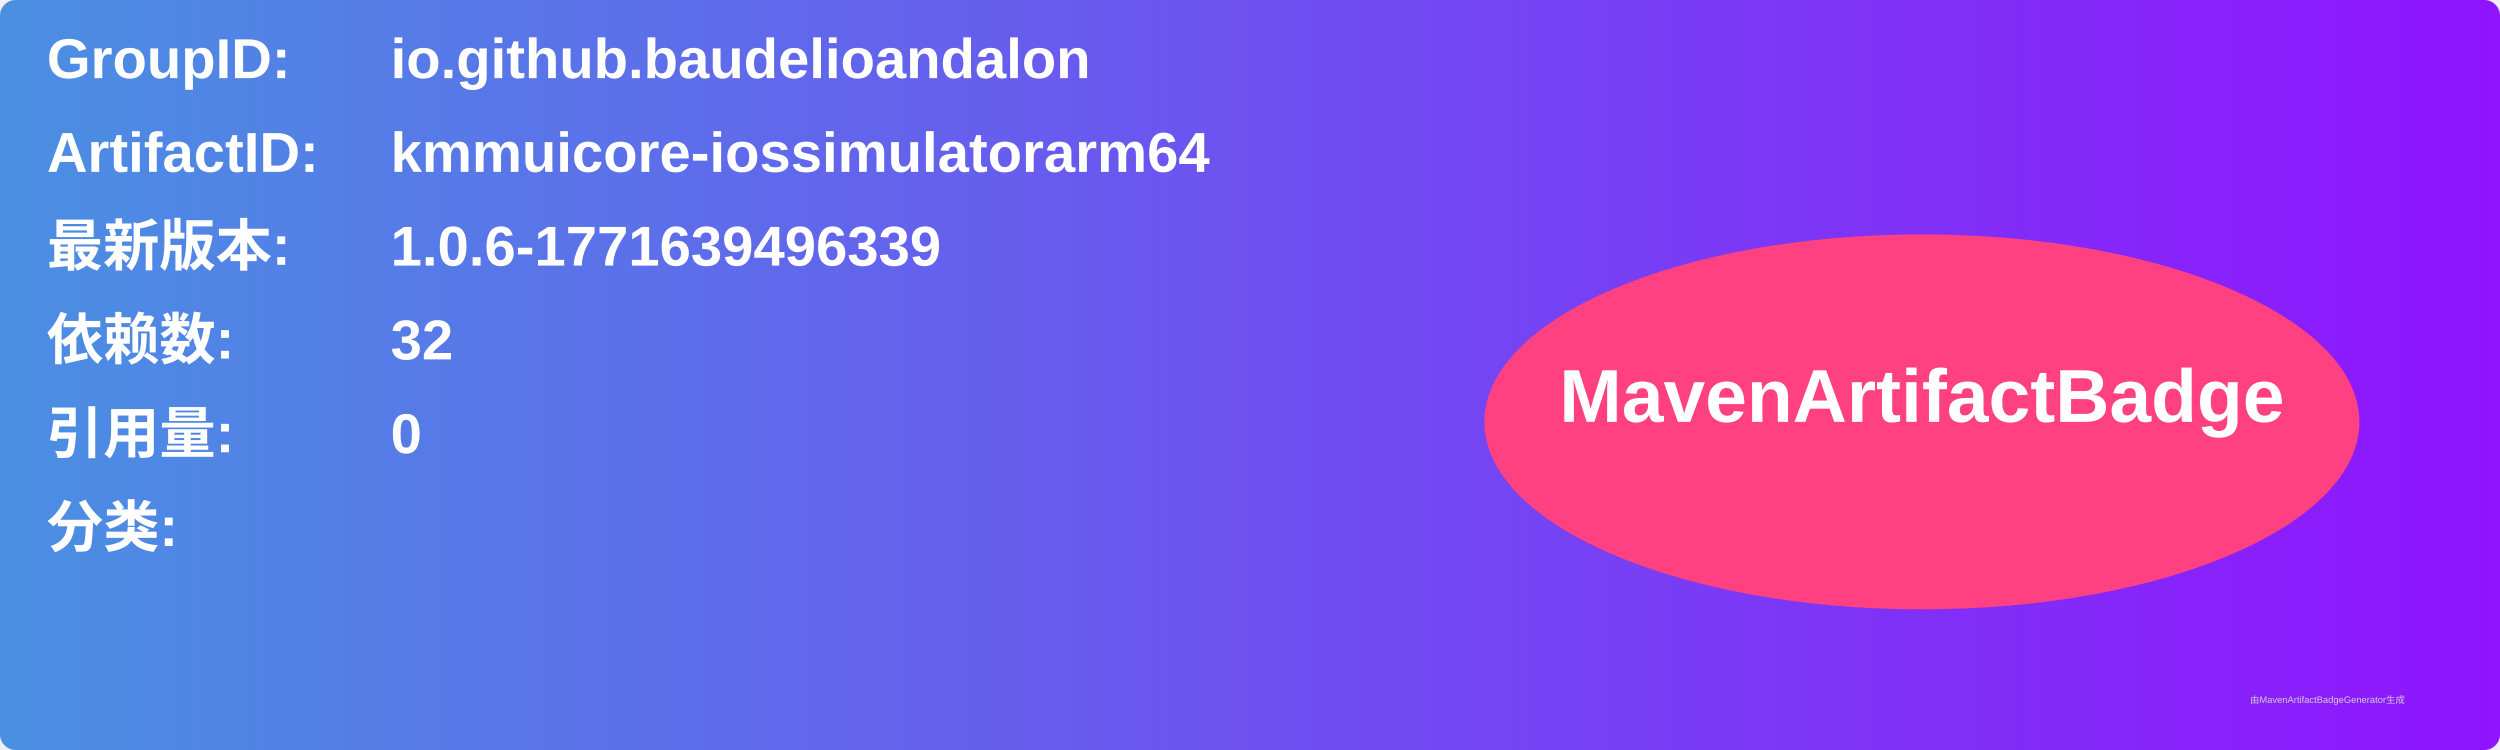
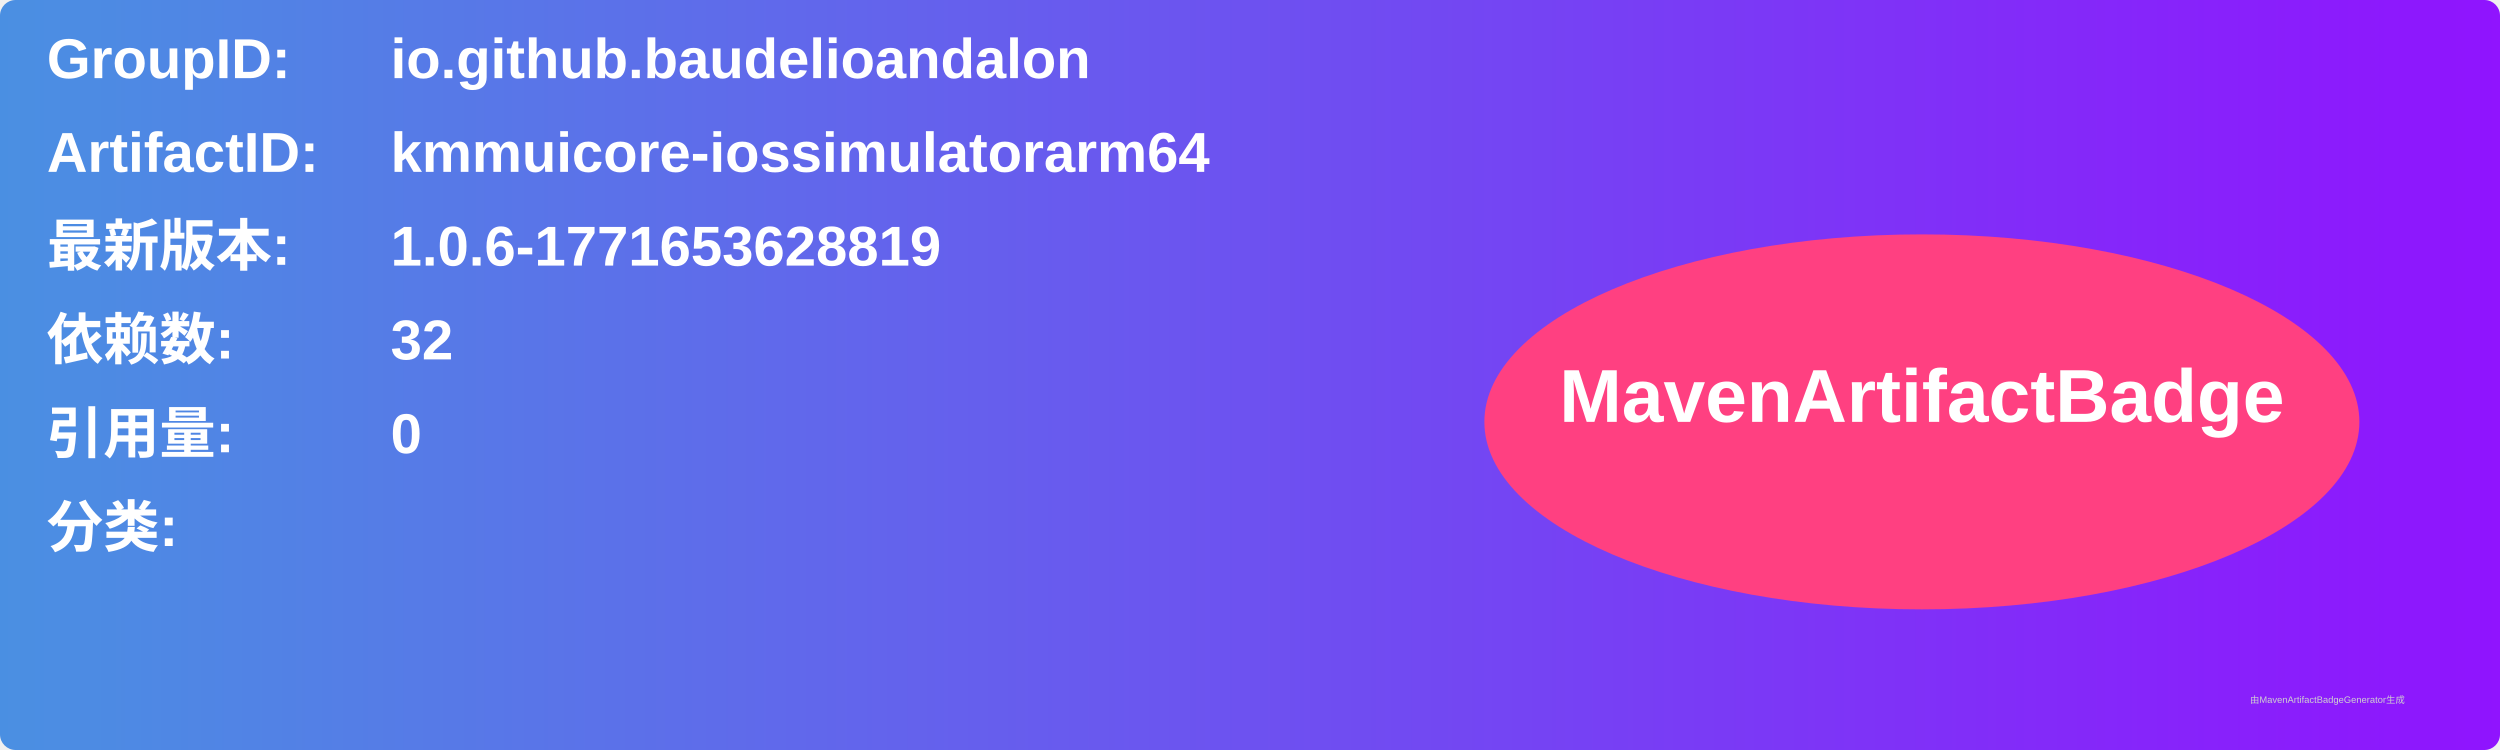
<svg xmlns="http://www.w3.org/2000/svg" width="800" height="240" viewBox="0 0 800 240">
  <linearGradient id="grad" x1="0%" y1="0%" x2="100%" y2="0%">
    <stop offset="0%" stop-color="#4a90e2" />
    <stop offset="100%" stop-color="#9013fe" />
  </linearGradient>
  <rect width="100%" height="100%" rx="5" ry="5" fill="url(#grad)" />
  <g transform="translate(15, 15)">
    <text x="0" y="10" font-family="Arial" font-size="18" fill="white" font-weight="bold" width="260">GroupID:</text>
    <text x="110" y="10" font-family="Arial" font-size="18" fill="white" font-weight="bold" width="460">io.github.baudelioandalon</text>
    <text x="0" y="40" font-family="Arial" font-size="18" fill="white" font-weight="bold" width="260">ArtifactID:</text>
    <text x="110" y="40" font-family="Arial" font-size="18" fill="white" font-weight="bold" width="460">kmmuicore-iossimulatorarm64</text>
    <text x="0" y="70" font-family="Arial" font-size="18" fill="white" font-weight="bold">最新版本:</text>
    <text x="110" y="70" font-family="Arial" font-size="18" fill="white" font-weight="bold">
-       <tspan font-weight="bold">1.0.6-1771639496339</tspan>
+       <tspan font-weight="bold">1.0.6-1771653628819</tspan>
    </text>
    <text x="0" y="100" font-family="Arial" font-size="18" fill="white" font-weight="bold">依赖数: </text>
    <text x="110" y="100" font-family="Arial" font-size="18" fill="white">
      <tspan font-weight="bold">32</tspan>
    </text>
    <text x="0" y="130" font-family="Arial" font-size="18" fill="white" font-weight="bold">引用量: </text>
    <text x="110" y="130" font-family="Arial" font-size="18" fill="white">
      <tspan font-weight="bold">0</tspan>
    </text>
    <text x="0" y="160" font-family="Arial" font-size="18" fill="white" font-weight="bold">分类:</text>
    <text x="10" y="190" font-family="Arial" font-size="10" fill="white">
      <tspan font-weight="bold" />
    </text>
    <ellipse cx="600" cy="120" rx="140" ry="60" fill="#ff4081" />
    <text x="600" y="120" text-anchor="middle" font-family="Arial" font-size="24" fill="white" font-weight="bold">MavenArtifactBadge</text>
  </g>
  <text x="720" y="225" font-family="Arial" font-size="3" fill="#d0d0d0">由MavenArtifactBadgeGenerator生成</text>
</svg>
